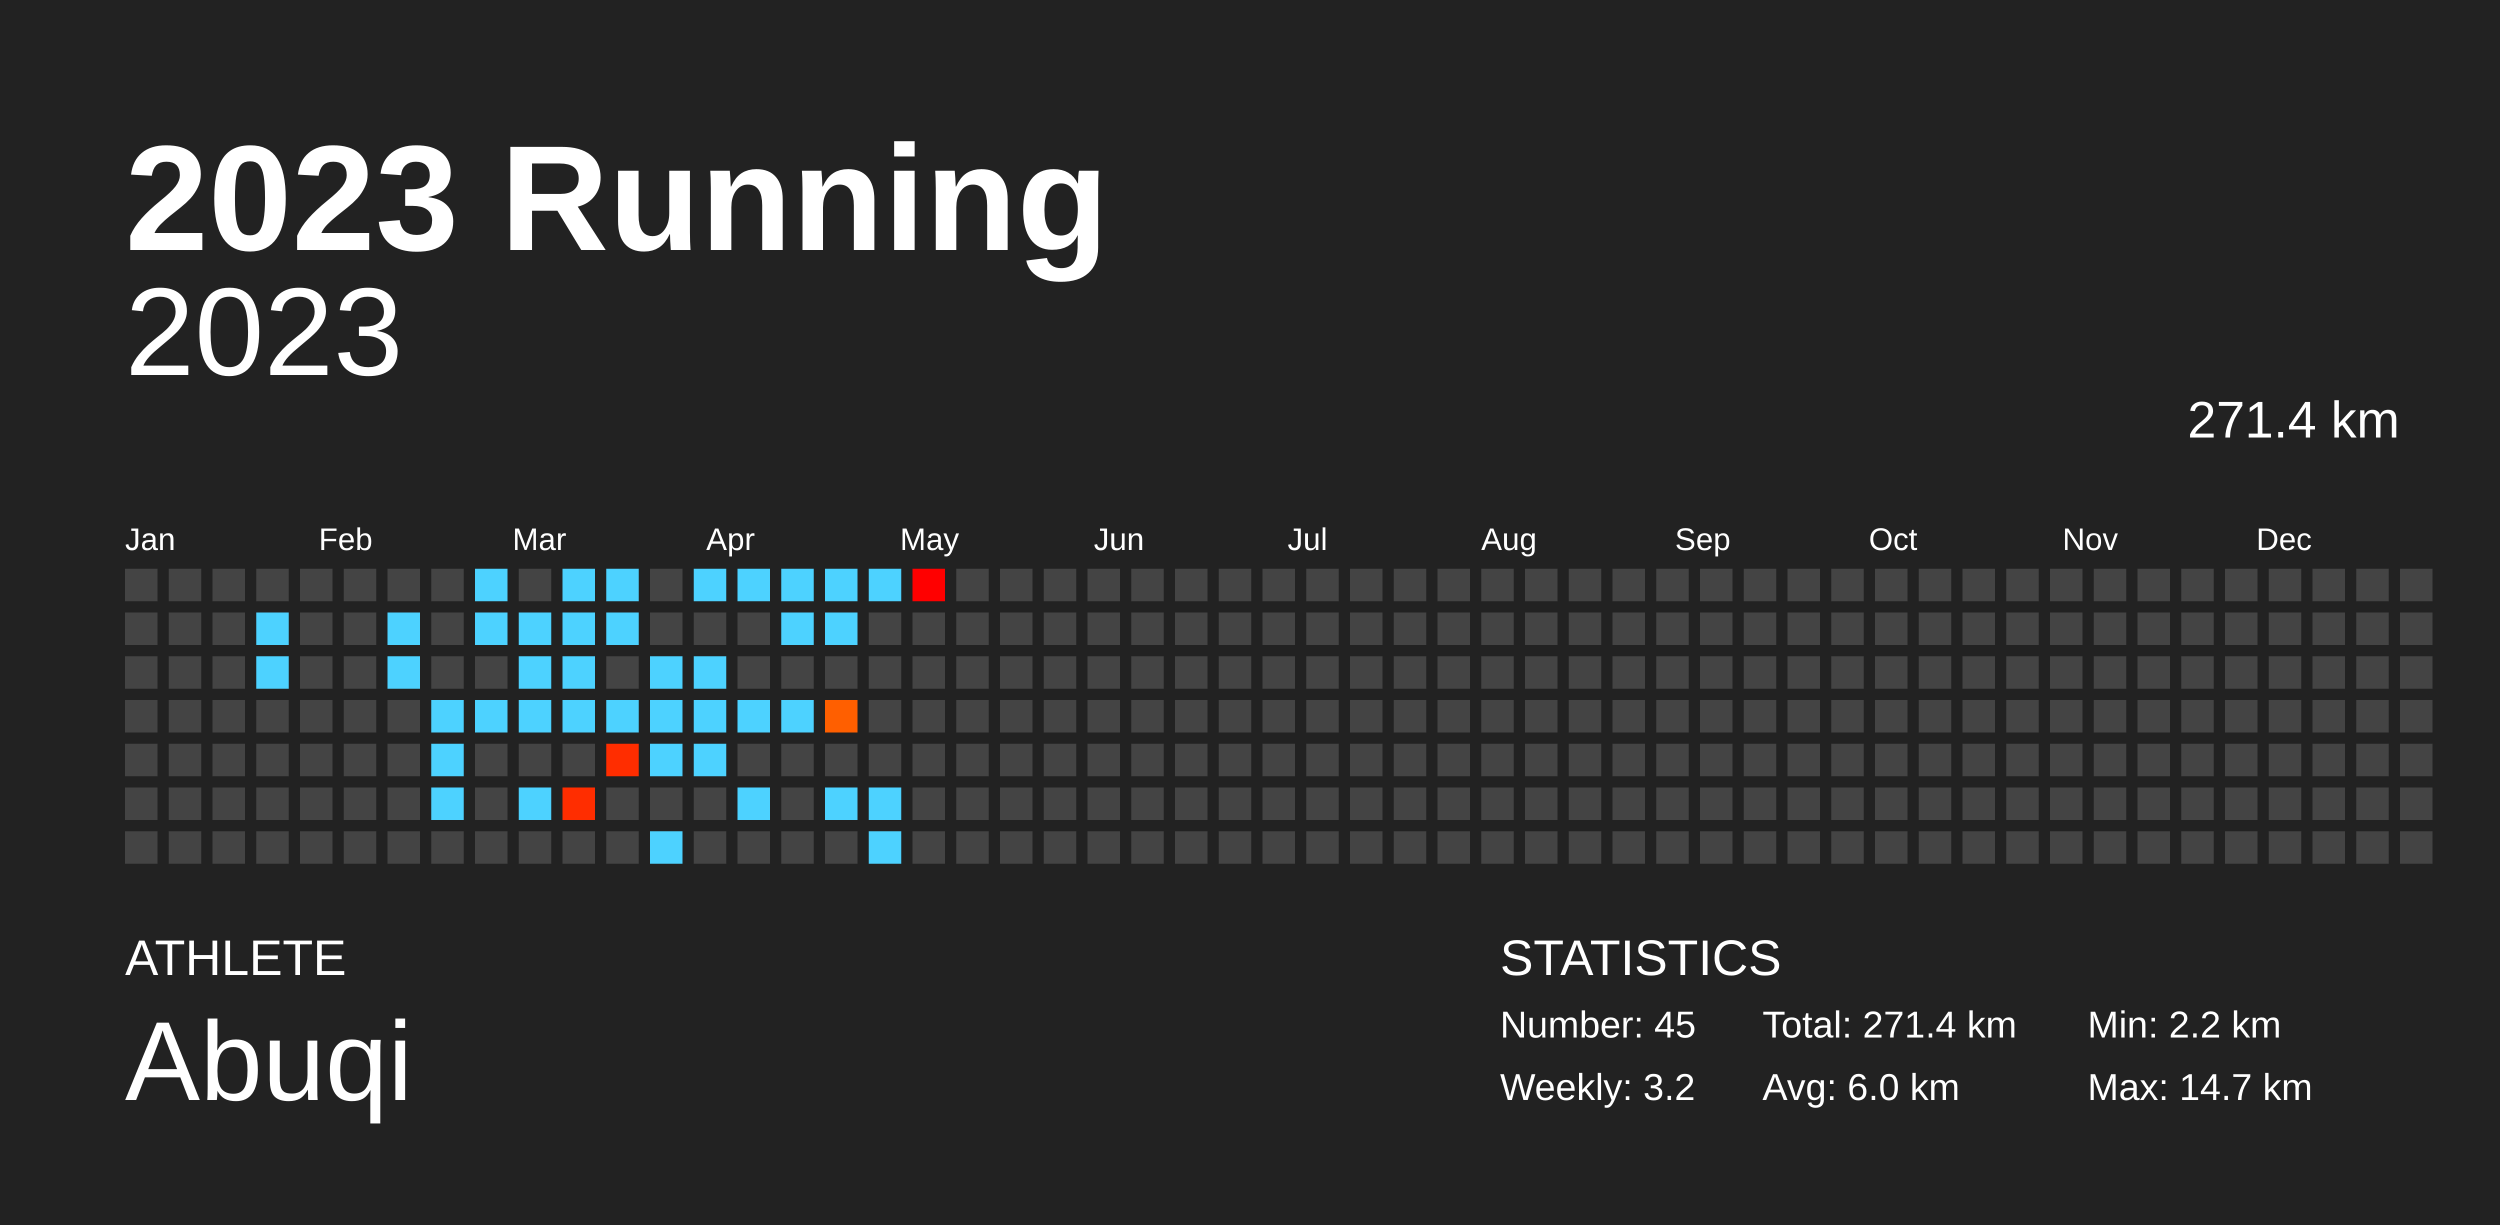
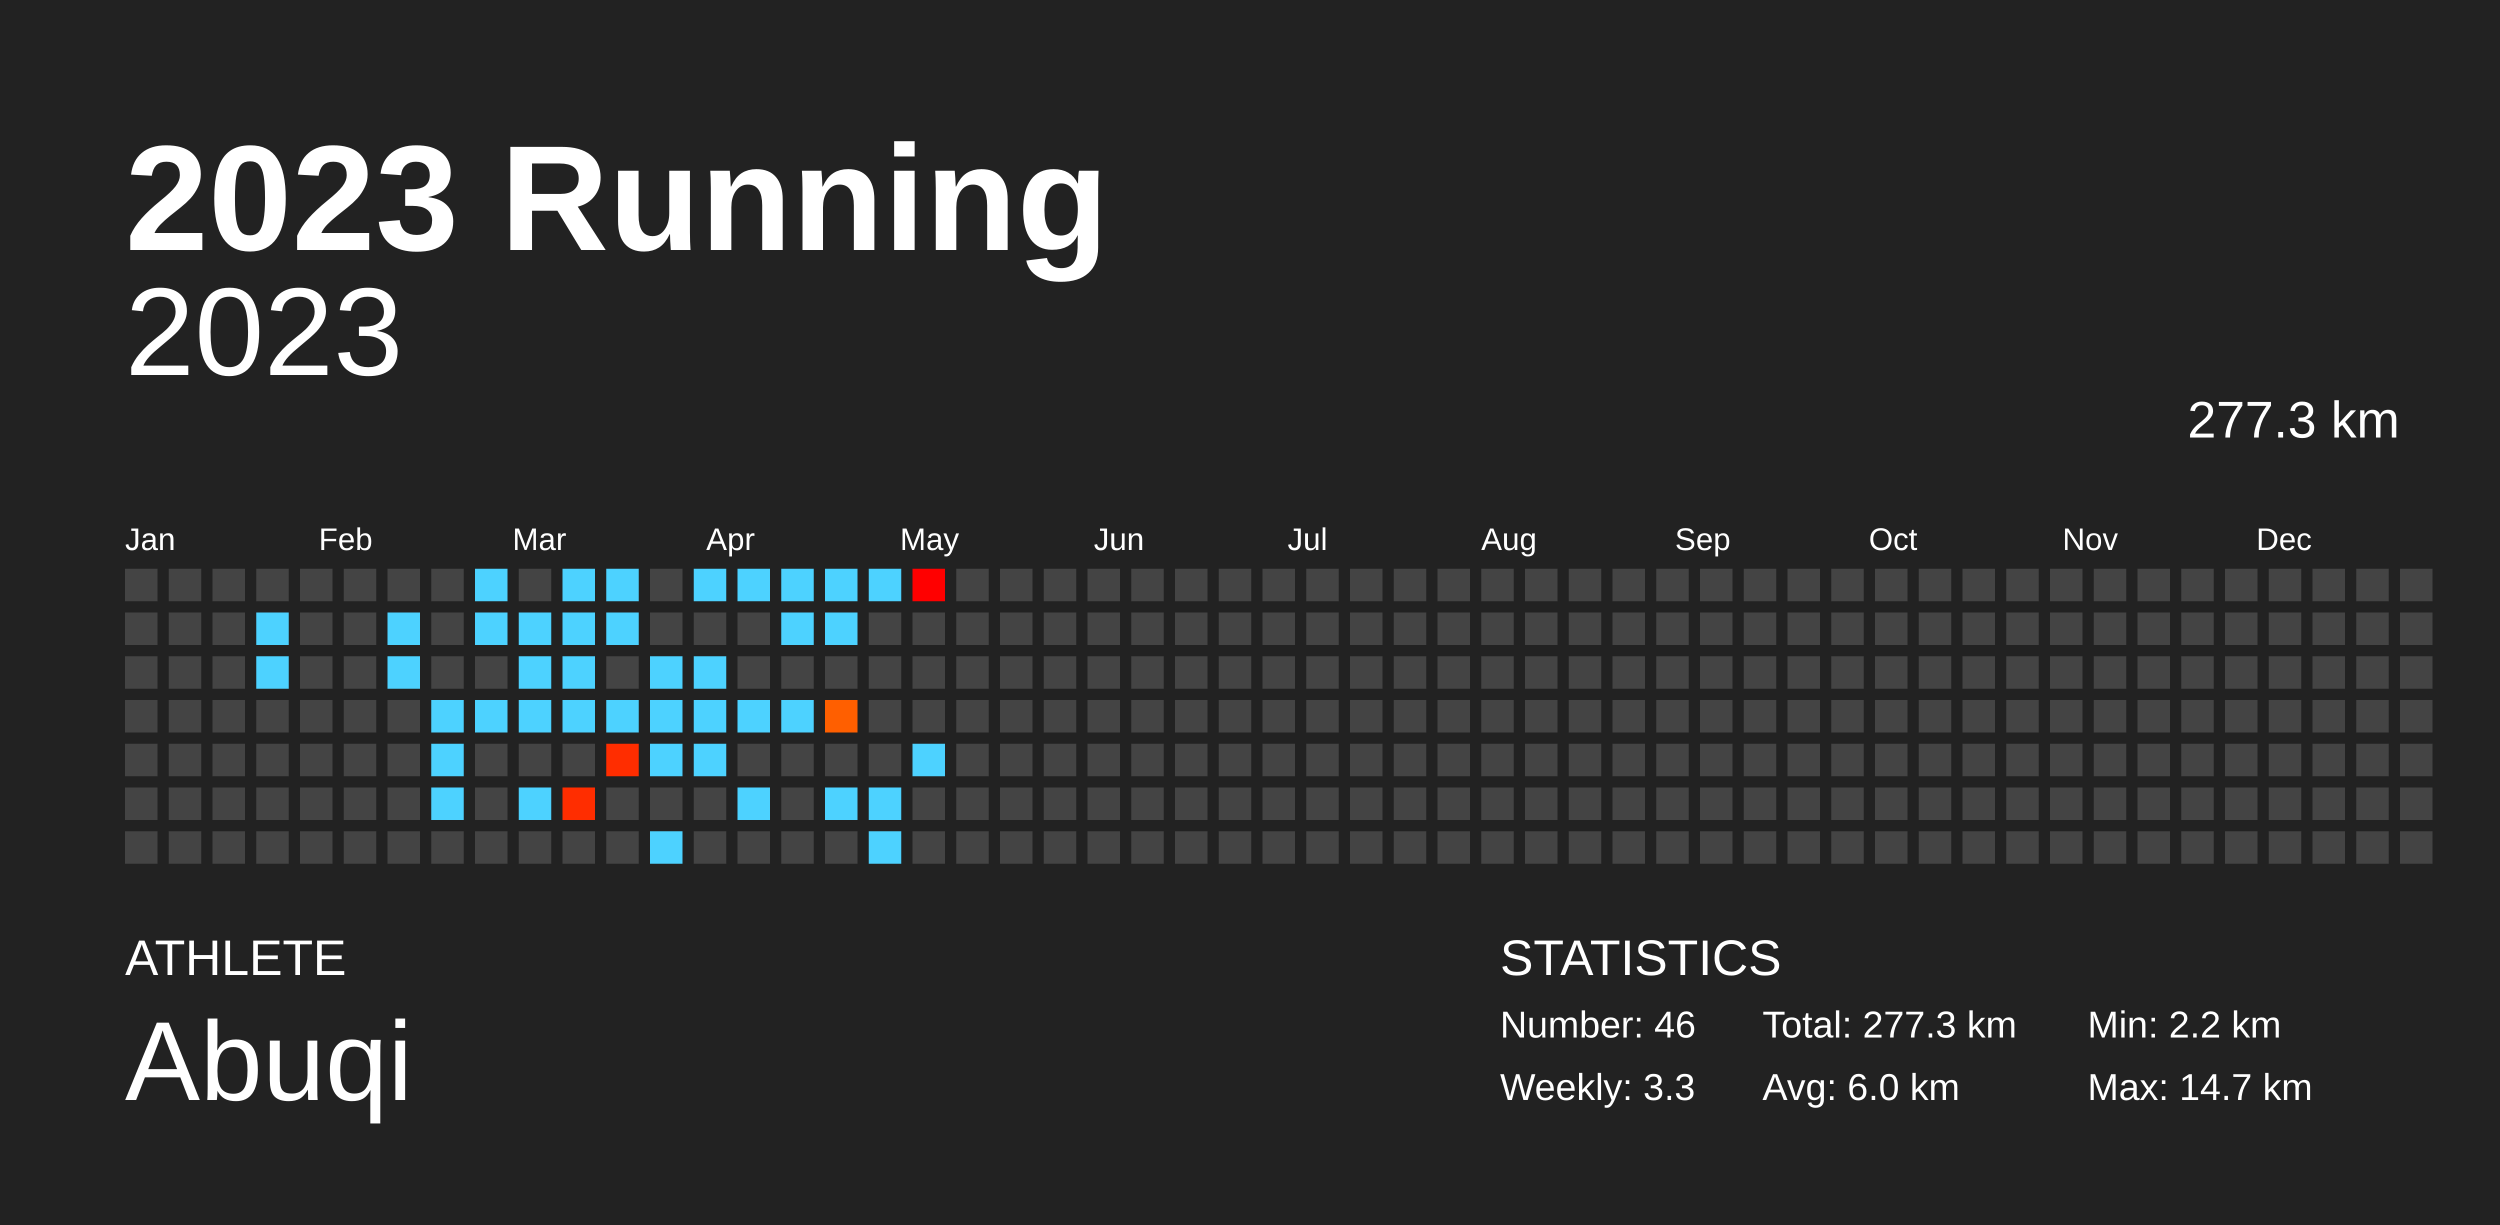
<svg xmlns="http://www.w3.org/2000/svg" baseProfile="full" height="98mm" version="1.1" viewBox="0,0,200,98" width="200mm">
  <defs />
  <rect fill="#222222" height="98" width="200" x="0" y="0" />
  <text fill="#FFFFFF" style="font-size:12px; font-family:Arial; font-weight:bold;" x="10" y="20">2023 Running</text>
  <text fill="#FFFFFF" style="font-size:4px; font-family:Arial" x="10" y="78">ATHLETE</text>
  <text fill="#FFFFFF" style="font-size:9px; font-family:Arial" x="10" y="88">Abuqi</text>
  <text fill="#FFFFFF" style="font-size:4px; font-family:Arial" x="120" y="78">STATISTICS</text>
-   <text fill="#FFFFFF" style="font-size:3px; font-family:Arial" x="120" y="83">Number: 45</text>
-   <text fill="#FFFFFF" style="font-size:3px; font-family:Arial" x="120" y="88">Weekly: 3.2</text>
-   <text fill="#FFFFFF" style="font-size:3px; font-family:Arial" x="141" y="83">Total: 271.4 km</text>
+   <text fill="#FFFFFF" style="font-size:3px; font-family:Arial" x="120" y="83">Number: 46</text>
+   <text fill="#FFFFFF" style="font-size:3px; font-family:Arial" x="120" y="88">Weekly: 3.3</text>
+   <text fill="#FFFFFF" style="font-size:3px; font-family:Arial" x="141" y="83">Total: 277.3 km</text>
  <text fill="#FFFFFF" style="font-size:3px; font-family:Arial" x="141" y="88">Avg: 6.0 km</text>
  <text fill="#FFFFFF" style="font-size:3px; font-family:Arial" x="167" y="83">Min: 2.2 km</text>
  <text fill="#FFFFFF" style="font-size:3px; font-family:Arial" x="167" y="88">Max: 14.7 km</text>
  <text alignment-baseline="hanging" fill="#FFFFFF" style="font-size:10.0px; font-family:Arial;" x="10" y="30">2023</text>
-   <text alignment-baseline="hanging" fill="#FFFFFF" style="font-size:4.125px; font-family:Arial;" x="175" y="35">271.4 km</text>
+   <text alignment-baseline="hanging" fill="#FFFFFF" style="font-size:4.125px; font-family:Arial;" x="175" y="35">277.3 km</text>
  <text fill="#FFFFFF" style="font-size:2.5px; font-family:Arial" x="10.0" y="44">Jan</text>
  <text fill="#FFFFFF" style="font-size:2.5px; font-family:Arial" x="25.5" y="44">Feb</text>
  <text fill="#FFFFFF" style="font-size:2.5px; font-family:Arial" x="41.0" y="44">Mar</text>
  <text fill="#FFFFFF" style="font-size:2.5px; font-family:Arial" x="56.5" y="44">Apr</text>
  <text fill="#FFFFFF" style="font-size:2.5px; font-family:Arial" x="72.0" y="44">May</text>
  <text fill="#FFFFFF" style="font-size:2.5px; font-family:Arial" x="87.5" y="44">Jun</text>
  <text fill="#FFFFFF" style="font-size:2.5px; font-family:Arial" x="103.0" y="44">Jul</text>
  <text fill="#FFFFFF" style="font-size:2.5px; font-family:Arial" x="118.5" y="44">Aug</text>
  <text fill="#FFFFFF" style="font-size:2.5px; font-family:Arial" x="134.0" y="44">Sep</text>
  <text fill="#FFFFFF" style="font-size:2.5px; font-family:Arial" x="149.5" y="44">Oct</text>
  <text fill="#FFFFFF" style="font-size:2.5px; font-family:Arial" x="165.0" y="44">Nov</text>
  <text fill="#FFFFFF" style="font-size:2.5px; font-family:Arial" x="180.5" y="44">Dec</text>
  <rect fill="#444444" height="2.6" width="2.6" x="10.0" y="45.5" />
  <rect fill="#444444" height="2.6" width="2.6" x="10.0" y="49.0" />
  <rect fill="#444444" height="2.6" width="2.6" x="10.0" y="52.5" />
  <rect fill="#444444" height="2.6" width="2.6" x="10.0" y="56.0" />
  <rect fill="#444444" height="2.6" width="2.6" x="10.0" y="59.5" />
  <rect fill="#444444" height="2.6" width="2.6" x="10.0" y="63.0" />
  <rect fill="#444444" height="2.6" width="2.6" x="10.0" y="66.5" />
  <rect fill="#444444" height="2.6" width="2.6" x="13.5" y="45.5" />
  <rect fill="#444444" height="2.6" width="2.6" x="13.5" y="49.0" />
  <rect fill="#444444" height="2.6" width="2.6" x="13.5" y="52.5" />
  <rect fill="#444444" height="2.6" width="2.6" x="13.5" y="56.0" />
  <rect fill="#444444" height="2.6" width="2.6" x="13.5" y="59.5" />
  <rect fill="#444444" height="2.6" width="2.6" x="13.5" y="63.0" />
  <rect fill="#444444" height="2.6" width="2.6" x="13.5" y="66.5" />
  <rect fill="#444444" height="2.6" width="2.6" x="17.0" y="45.5" />
  <rect fill="#444444" height="2.6" width="2.6" x="17.0" y="49.0" />
  <rect fill="#444444" height="2.6" width="2.6" x="17.0" y="52.5" />
  <rect fill="#444444" height="2.6" width="2.6" x="17.0" y="56.0" />
  <rect fill="#444444" height="2.6" width="2.6" x="17.0" y="59.5" />
  <rect fill="#444444" height="2.6" width="2.6" x="17.0" y="63.0" />
  <rect fill="#444444" height="2.6" width="2.6" x="17.0" y="66.5" />
  <rect fill="#444444" height="2.6" width="2.6" x="20.5" y="45.5" />
  <rect fill="#4dd2ff" height="2.6" width="2.6" x="20.5" y="49.0" />
  <rect fill="#4dd2ff" height="2.6" width="2.6" x="20.5" y="52.5" />
  <rect fill="#444444" height="2.6" width="2.6" x="20.5" y="56.0" />
  <rect fill="#444444" height="2.6" width="2.6" x="20.5" y="59.5" />
  <rect fill="#444444" height="2.6" width="2.6" x="20.5" y="63.0" />
  <rect fill="#444444" height="2.6" width="2.6" x="20.5" y="66.5" />
  <rect fill="#444444" height="2.6" width="2.6" x="24.0" y="45.5" />
  <rect fill="#444444" height="2.6" width="2.6" x="24.0" y="49.0" />
  <rect fill="#444444" height="2.6" width="2.6" x="24.0" y="52.5" />
  <rect fill="#444444" height="2.6" width="2.6" x="24.0" y="56.0" />
  <rect fill="#444444" height="2.6" width="2.6" x="24.0" y="59.5" />
  <rect fill="#444444" height="2.6" width="2.6" x="24.0" y="63.0" />
  <rect fill="#444444" height="2.6" width="2.6" x="24.0" y="66.5" />
  <rect fill="#444444" height="2.6" width="2.6" x="27.5" y="45.5" />
  <rect fill="#444444" height="2.6" width="2.6" x="27.5" y="49.0" />
  <rect fill="#444444" height="2.6" width="2.6" x="27.5" y="52.5" />
  <rect fill="#444444" height="2.6" width="2.6" x="27.5" y="56.0" />
  <rect fill="#444444" height="2.6" width="2.6" x="27.5" y="59.5" />
  <rect fill="#444444" height="2.6" width="2.6" x="27.5" y="63.0" />
  <rect fill="#444444" height="2.6" width="2.6" x="27.5" y="66.5" />
  <rect fill="#444444" height="2.6" width="2.6" x="31.0" y="45.5" />
  <rect fill="#4dd2ff" height="2.6" width="2.6" x="31.0" y="49.0" />
  <rect fill="#4dd2ff" height="2.6" width="2.6" x="31.0" y="52.5" />
  <rect fill="#444444" height="2.6" width="2.6" x="31.0" y="56.0" />
  <rect fill="#444444" height="2.6" width="2.6" x="31.0" y="59.5" />
  <rect fill="#444444" height="2.6" width="2.6" x="31.0" y="63.0" />
  <rect fill="#444444" height="2.6" width="2.6" x="31.0" y="66.5" />
  <rect fill="#444444" height="2.6" width="2.6" x="34.5" y="45.5" />
  <rect fill="#444444" height="2.6" width="2.6" x="34.5" y="49.0" />
  <rect fill="#444444" height="2.6" width="2.6" x="34.5" y="52.5" />
  <rect fill="#4dd2ff" height="2.6" width="2.6" x="34.5" y="56.0" />
  <rect fill="#4dd2ff" height="2.6" width="2.6" x="34.5" y="59.5" />
  <rect fill="#4dd2ff" height="2.6" width="2.6" x="34.5" y="63.0" />
  <rect fill="#444444" height="2.6" width="2.6" x="34.5" y="66.5" />
  <rect fill="#4dd2ff" height="2.6" width="2.6" x="38.0" y="45.5" />
  <rect fill="#4dd2ff" height="2.6" width="2.6" x="38.0" y="49.0" />
  <rect fill="#444444" height="2.6" width="2.6" x="38.0" y="52.5" />
  <rect fill="#4dd2ff" height="2.6" width="2.6" x="38.0" y="56.0" />
  <rect fill="#444444" height="2.6" width="2.6" x="38.0" y="59.5" />
  <rect fill="#444444" height="2.6" width="2.6" x="38.0" y="63.0" />
  <rect fill="#444444" height="2.6" width="2.6" x="38.0" y="66.5" />
  <rect fill="#444444" height="2.6" width="2.6" x="41.5" y="45.5" />
  <rect fill="#4dd2ff" height="2.6" width="2.6" x="41.5" y="49.0" />
  <rect fill="#4dd2ff" height="2.6" width="2.6" x="41.5" y="52.5" />
  <rect fill="#4dd2ff" height="2.6" width="2.6" x="41.5" y="56.0" />
  <rect fill="#444444" height="2.6" width="2.6" x="41.5" y="59.5" />
  <rect fill="#4dd2ff" height="2.6" width="2.6" x="41.5" y="63.0" />
  <rect fill="#444444" height="2.6" width="2.6" x="41.5" y="66.5" />
  <rect fill="#4dd2ff" height="2.6" width="2.6" x="45.0" y="45.5" />
  <rect fill="#4dd2ff" height="2.6" width="2.6" x="45.0" y="49.0" />
  <rect fill="#4dd2ff" height="2.6" width="2.6" x="45.0" y="52.5" />
  <rect fill="#4dd2ff" height="2.6" width="2.6" x="45.0" y="56.0" />
  <rect fill="#444444" height="2.6" width="2.6" x="45.0" y="59.5" />
  <rect fill="#ff2d00" height="2.6" width="2.6" x="45.0" y="63.0" />
  <rect fill="#444444" height="2.6" width="2.6" x="45.0" y="66.5" />
  <rect fill="#4dd2ff" height="2.6" width="2.6" x="48.5" y="45.5" />
  <rect fill="#4dd2ff" height="2.6" width="2.6" x="48.5" y="49.0" />
  <rect fill="#444444" height="2.6" width="2.6" x="48.5" y="52.5" />
  <rect fill="#4dd2ff" height="2.6" width="2.6" x="48.5" y="56.0" />
  <rect fill="#ff2d00" height="2.6" width="2.6" x="48.5" y="59.5" />
  <rect fill="#444444" height="2.6" width="2.6" x="48.5" y="63.0" />
  <rect fill="#444444" height="2.6" width="2.6" x="48.5" y="66.5" />
  <rect fill="#444444" height="2.6" width="2.6" x="52.0" y="45.5" />
  <rect fill="#444444" height="2.6" width="2.6" x="52.0" y="49.0" />
  <rect fill="#4dd2ff" height="2.6" width="2.6" x="52.0" y="52.5" />
  <rect fill="#4dd2ff" height="2.6" width="2.6" x="52.0" y="56.0" />
  <rect fill="#4dd2ff" height="2.6" width="2.6" x="52.0" y="59.5" />
  <rect fill="#444444" height="2.6" width="2.6" x="52.0" y="63.0" />
  <rect fill="#4dd2ff" height="2.6" width="2.6" x="52.0" y="66.5" />
  <rect fill="#4dd2ff" height="2.6" width="2.6" x="55.5" y="45.5" />
  <rect fill="#444444" height="2.6" width="2.6" x="55.5" y="49.0" />
  <rect fill="#4dd2ff" height="2.6" width="2.6" x="55.5" y="52.5" />
  <rect fill="#4dd2ff" height="2.6" width="2.6" x="55.5" y="56.0" />
  <rect fill="#4dd2ff" height="2.6" width="2.6" x="55.5" y="59.5" />
  <rect fill="#444444" height="2.6" width="2.6" x="55.5" y="63.0" />
  <rect fill="#444444" height="2.6" width="2.6" x="55.5" y="66.5" />
  <rect fill="#4dd2ff" height="2.6" width="2.6" x="59.0" y="45.5" />
  <rect fill="#444444" height="2.6" width="2.6" x="59.0" y="49.0" />
  <rect fill="#444444" height="2.6" width="2.6" x="59.0" y="52.5" />
  <rect fill="#4dd2ff" height="2.6" width="2.6" x="59.0" y="56.0" />
  <rect fill="#444444" height="2.6" width="2.6" x="59.0" y="59.5" />
  <rect fill="#4dd2ff" height="2.6" width="2.6" x="59.0" y="63.0" />
  <rect fill="#444444" height="2.6" width="2.6" x="59.0" y="66.5" />
  <rect fill="#4dd2ff" height="2.6" width="2.6" x="62.5" y="45.5" />
  <rect fill="#4dd2ff" height="2.6" width="2.6" x="62.5" y="49.0" />
  <rect fill="#444444" height="2.6" width="2.6" x="62.5" y="52.5" />
  <rect fill="#4dd2ff" height="2.6" width="2.6" x="62.5" y="56.0" />
  <rect fill="#444444" height="2.6" width="2.6" x="62.5" y="59.5" />
  <rect fill="#444444" height="2.6" width="2.6" x="62.5" y="63.0" />
  <rect fill="#444444" height="2.6" width="2.6" x="62.5" y="66.5" />
  <rect fill="#4dd2ff" height="2.6" width="2.6" x="66.0" y="45.5" />
  <rect fill="#4dd2ff" height="2.6" width="2.6" x="66.0" y="49.0" />
  <rect fill="#444444" height="2.6" width="2.6" x="66.0" y="52.5" />
  <rect fill="#ff5f00" height="2.6" width="2.6" x="66.0" y="56.0" />
  <rect fill="#444444" height="2.6" width="2.6" x="66.0" y="59.5" />
  <rect fill="#4dd2ff" height="2.6" width="2.6" x="66.0" y="63.0" />
  <rect fill="#444444" height="2.6" width="2.6" x="66.0" y="66.5" />
  <rect fill="#4dd2ff" height="2.6" width="2.6" x="69.5" y="45.5" />
  <rect fill="#444444" height="2.6" width="2.6" x="69.5" y="49.0" />
  <rect fill="#444444" height="2.6" width="2.6" x="69.5" y="52.5" />
  <rect fill="#444444" height="2.6" width="2.6" x="69.5" y="56.0" />
  <rect fill="#444444" height="2.6" width="2.6" x="69.5" y="59.5" />
  <rect fill="#4dd2ff" height="2.6" width="2.6" x="69.5" y="63.0" />
  <rect fill="#4dd2ff" height="2.6" width="2.6" x="69.5" y="66.5" />
  <rect fill="#ff0000" height="2.6" width="2.6" x="73.0" y="45.5" />
  <rect fill="#444444" height="2.6" width="2.6" x="73.0" y="49.0" />
  <rect fill="#444444" height="2.6" width="2.6" x="73.0" y="52.5" />
  <rect fill="#444444" height="2.6" width="2.6" x="73.0" y="56.0" />
-   <rect fill="#444444" height="2.6" width="2.6" x="73.0" y="59.5" />
+   <rect fill="#4dd2ff" height="2.6" width="2.6" x="73.0" y="59.5" />
  <rect fill="#444444" height="2.6" width="2.6" x="73.0" y="63.0" />
  <rect fill="#444444" height="2.6" width="2.6" x="73.0" y="66.5" />
  <rect fill="#444444" height="2.6" width="2.6" x="76.5" y="45.5" />
  <rect fill="#444444" height="2.6" width="2.6" x="76.5" y="49.0" />
  <rect fill="#444444" height="2.6" width="2.6" x="76.5" y="52.5" />
  <rect fill="#444444" height="2.6" width="2.6" x="76.5" y="56.0" />
  <rect fill="#444444" height="2.6" width="2.6" x="76.5" y="59.5" />
  <rect fill="#444444" height="2.6" width="2.6" x="76.5" y="63.0" />
  <rect fill="#444444" height="2.6" width="2.6" x="76.5" y="66.5" />
  <rect fill="#444444" height="2.6" width="2.6" x="80.0" y="45.5" />
  <rect fill="#444444" height="2.6" width="2.6" x="80.0" y="49.0" />
  <rect fill="#444444" height="2.6" width="2.6" x="80.0" y="52.5" />
  <rect fill="#444444" height="2.6" width="2.6" x="80.0" y="56.0" />
  <rect fill="#444444" height="2.6" width="2.6" x="80.0" y="59.5" />
  <rect fill="#444444" height="2.6" width="2.6" x="80.0" y="63.0" />
  <rect fill="#444444" height="2.6" width="2.6" x="80.0" y="66.5" />
  <rect fill="#444444" height="2.6" width="2.6" x="83.5" y="45.5" />
  <rect fill="#444444" height="2.6" width="2.6" x="83.5" y="49.0" />
  <rect fill="#444444" height="2.6" width="2.6" x="83.5" y="52.5" />
  <rect fill="#444444" height="2.6" width="2.6" x="83.5" y="56.0" />
  <rect fill="#444444" height="2.6" width="2.6" x="83.5" y="59.5" />
  <rect fill="#444444" height="2.6" width="2.6" x="83.5" y="63.0" />
  <rect fill="#444444" height="2.6" width="2.6" x="83.5" y="66.5" />
  <rect fill="#444444" height="2.6" width="2.6" x="87.0" y="45.5" />
  <rect fill="#444444" height="2.6" width="2.6" x="87.0" y="49.0" />
  <rect fill="#444444" height="2.6" width="2.6" x="87.0" y="52.5" />
  <rect fill="#444444" height="2.6" width="2.6" x="87.0" y="56.0" />
  <rect fill="#444444" height="2.6" width="2.6" x="87.0" y="59.5" />
  <rect fill="#444444" height="2.6" width="2.6" x="87.0" y="63.0" />
  <rect fill="#444444" height="2.6" width="2.6" x="87.0" y="66.5" />
  <rect fill="#444444" height="2.6" width="2.6" x="90.5" y="45.5" />
  <rect fill="#444444" height="2.6" width="2.6" x="90.5" y="49.0" />
  <rect fill="#444444" height="2.6" width="2.6" x="90.5" y="52.5" />
  <rect fill="#444444" height="2.6" width="2.6" x="90.5" y="56.0" />
  <rect fill="#444444" height="2.6" width="2.6" x="90.5" y="59.5" />
  <rect fill="#444444" height="2.6" width="2.6" x="90.5" y="63.0" />
  <rect fill="#444444" height="2.6" width="2.6" x="90.5" y="66.5" />
  <rect fill="#444444" height="2.6" width="2.6" x="94.0" y="45.5" />
  <rect fill="#444444" height="2.6" width="2.6" x="94.0" y="49.0" />
  <rect fill="#444444" height="2.6" width="2.6" x="94.0" y="52.5" />
  <rect fill="#444444" height="2.6" width="2.6" x="94.0" y="56.0" />
  <rect fill="#444444" height="2.6" width="2.6" x="94.0" y="59.5" />
  <rect fill="#444444" height="2.6" width="2.6" x="94.0" y="63.0" />
  <rect fill="#444444" height="2.6" width="2.6" x="94.0" y="66.5" />
  <rect fill="#444444" height="2.6" width="2.6" x="97.5" y="45.5" />
  <rect fill="#444444" height="2.6" width="2.6" x="97.5" y="49.0" />
  <rect fill="#444444" height="2.6" width="2.6" x="97.5" y="52.5" />
  <rect fill="#444444" height="2.6" width="2.6" x="97.5" y="56.0" />
  <rect fill="#444444" height="2.6" width="2.6" x="97.5" y="59.5" />
  <rect fill="#444444" height="2.6" width="2.6" x="97.5" y="63.0" />
  <rect fill="#444444" height="2.6" width="2.6" x="97.5" y="66.5" />
  <rect fill="#444444" height="2.6" width="2.6" x="101.0" y="45.5" />
  <rect fill="#444444" height="2.6" width="2.6" x="101.0" y="49.0" />
  <rect fill="#444444" height="2.6" width="2.6" x="101.0" y="52.5" />
  <rect fill="#444444" height="2.6" width="2.6" x="101.0" y="56.0" />
  <rect fill="#444444" height="2.6" width="2.6" x="101.0" y="59.5" />
  <rect fill="#444444" height="2.6" width="2.6" x="101.0" y="63.0" />
  <rect fill="#444444" height="2.6" width="2.6" x="101.0" y="66.5" />
  <rect fill="#444444" height="2.6" width="2.6" x="104.5" y="45.5" />
  <rect fill="#444444" height="2.6" width="2.6" x="104.5" y="49.0" />
  <rect fill="#444444" height="2.6" width="2.6" x="104.5" y="52.5" />
  <rect fill="#444444" height="2.6" width="2.6" x="104.5" y="56.0" />
  <rect fill="#444444" height="2.6" width="2.6" x="104.5" y="59.5" />
  <rect fill="#444444" height="2.6" width="2.6" x="104.5" y="63.0" />
  <rect fill="#444444" height="2.6" width="2.6" x="104.5" y="66.5" />
  <rect fill="#444444" height="2.6" width="2.6" x="108.0" y="45.5" />
  <rect fill="#444444" height="2.6" width="2.6" x="108.0" y="49.0" />
  <rect fill="#444444" height="2.6" width="2.6" x="108.0" y="52.5" />
  <rect fill="#444444" height="2.6" width="2.6" x="108.0" y="56.0" />
  <rect fill="#444444" height="2.6" width="2.6" x="108.0" y="59.5" />
  <rect fill="#444444" height="2.6" width="2.6" x="108.0" y="63.0" />
  <rect fill="#444444" height="2.6" width="2.6" x="108.0" y="66.5" />
  <rect fill="#444444" height="2.6" width="2.6" x="111.5" y="45.5" />
  <rect fill="#444444" height="2.6" width="2.6" x="111.5" y="49.0" />
  <rect fill="#444444" height="2.6" width="2.6" x="111.5" y="52.5" />
  <rect fill="#444444" height="2.6" width="2.6" x="111.5" y="56.0" />
  <rect fill="#444444" height="2.6" width="2.6" x="111.5" y="59.5" />
  <rect fill="#444444" height="2.6" width="2.6" x="111.5" y="63.0" />
  <rect fill="#444444" height="2.6" width="2.6" x="111.5" y="66.5" />
  <rect fill="#444444" height="2.6" width="2.6" x="115.0" y="45.5" />
  <rect fill="#444444" height="2.6" width="2.6" x="115.0" y="49.0" />
  <rect fill="#444444" height="2.6" width="2.6" x="115.0" y="52.5" />
  <rect fill="#444444" height="2.6" width="2.6" x="115.0" y="56.0" />
  <rect fill="#444444" height="2.6" width="2.6" x="115.0" y="59.5" />
  <rect fill="#444444" height="2.6" width="2.6" x="115.0" y="63.0" />
  <rect fill="#444444" height="2.6" width="2.6" x="115.0" y="66.5" />
  <rect fill="#444444" height="2.6" width="2.6" x="118.5" y="45.5" />
  <rect fill="#444444" height="2.6" width="2.6" x="118.5" y="49.0" />
  <rect fill="#444444" height="2.6" width="2.6" x="118.5" y="52.5" />
  <rect fill="#444444" height="2.6" width="2.6" x="118.5" y="56.0" />
  <rect fill="#444444" height="2.6" width="2.6" x="118.5" y="59.5" />
  <rect fill="#444444" height="2.6" width="2.6" x="118.5" y="63.0" />
  <rect fill="#444444" height="2.6" width="2.6" x="118.5" y="66.5" />
  <rect fill="#444444" height="2.6" width="2.6" x="122.0" y="45.5" />
  <rect fill="#444444" height="2.6" width="2.6" x="122.0" y="49.0" />
  <rect fill="#444444" height="2.6" width="2.6" x="122.0" y="52.5" />
  <rect fill="#444444" height="2.6" width="2.6" x="122.0" y="56.0" />
  <rect fill="#444444" height="2.6" width="2.6" x="122.0" y="59.5" />
  <rect fill="#444444" height="2.6" width="2.6" x="122.0" y="63.0" />
  <rect fill="#444444" height="2.6" width="2.6" x="122.0" y="66.5" />
  <rect fill="#444444" height="2.6" width="2.6" x="125.5" y="45.5" />
  <rect fill="#444444" height="2.6" width="2.6" x="125.5" y="49.0" />
  <rect fill="#444444" height="2.6" width="2.6" x="125.5" y="52.5" />
  <rect fill="#444444" height="2.6" width="2.6" x="125.5" y="56.0" />
  <rect fill="#444444" height="2.6" width="2.6" x="125.5" y="59.5" />
  <rect fill="#444444" height="2.6" width="2.6" x="125.5" y="63.0" />
  <rect fill="#444444" height="2.6" width="2.6" x="125.5" y="66.5" />
  <rect fill="#444444" height="2.6" width="2.6" x="129.0" y="45.5" />
  <rect fill="#444444" height="2.6" width="2.6" x="129.0" y="49.0" />
  <rect fill="#444444" height="2.6" width="2.6" x="129.0" y="52.5" />
  <rect fill="#444444" height="2.6" width="2.6" x="129.0" y="56.0" />
  <rect fill="#444444" height="2.6" width="2.6" x="129.0" y="59.5" />
  <rect fill="#444444" height="2.6" width="2.6" x="129.0" y="63.0" />
  <rect fill="#444444" height="2.6" width="2.6" x="129.0" y="66.5" />
  <rect fill="#444444" height="2.6" width="2.6" x="132.5" y="45.5" />
  <rect fill="#444444" height="2.6" width="2.6" x="132.5" y="49.0" />
  <rect fill="#444444" height="2.6" width="2.6" x="132.5" y="52.5" />
  <rect fill="#444444" height="2.6" width="2.6" x="132.5" y="56.0" />
  <rect fill="#444444" height="2.6" width="2.6" x="132.5" y="59.5" />
  <rect fill="#444444" height="2.6" width="2.6" x="132.5" y="63.0" />
  <rect fill="#444444" height="2.6" width="2.6" x="132.5" y="66.5" />
  <rect fill="#444444" height="2.6" width="2.6" x="136.0" y="45.5" />
  <rect fill="#444444" height="2.6" width="2.6" x="136.0" y="49.0" />
  <rect fill="#444444" height="2.6" width="2.6" x="136.0" y="52.5" />
  <rect fill="#444444" height="2.6" width="2.6" x="136.0" y="56.0" />
  <rect fill="#444444" height="2.6" width="2.6" x="136.0" y="59.5" />
  <rect fill="#444444" height="2.6" width="2.6" x="136.0" y="63.0" />
  <rect fill="#444444" height="2.6" width="2.6" x="136.0" y="66.5" />
  <rect fill="#444444" height="2.6" width="2.6" x="139.5" y="45.5" />
  <rect fill="#444444" height="2.6" width="2.6" x="139.5" y="49.0" />
  <rect fill="#444444" height="2.6" width="2.6" x="139.5" y="52.5" />
  <rect fill="#444444" height="2.6" width="2.6" x="139.5" y="56.0" />
  <rect fill="#444444" height="2.6" width="2.6" x="139.5" y="59.5" />
  <rect fill="#444444" height="2.6" width="2.6" x="139.5" y="63.0" />
  <rect fill="#444444" height="2.6" width="2.6" x="139.5" y="66.5" />
  <rect fill="#444444" height="2.6" width="2.6" x="143.0" y="45.5" />
  <rect fill="#444444" height="2.6" width="2.6" x="143.0" y="49.0" />
  <rect fill="#444444" height="2.6" width="2.6" x="143.0" y="52.5" />
  <rect fill="#444444" height="2.6" width="2.6" x="143.0" y="56.0" />
  <rect fill="#444444" height="2.6" width="2.6" x="143.0" y="59.5" />
  <rect fill="#444444" height="2.6" width="2.6" x="143.0" y="63.0" />
  <rect fill="#444444" height="2.6" width="2.6" x="143.0" y="66.5" />
  <rect fill="#444444" height="2.6" width="2.6" x="146.5" y="45.5" />
  <rect fill="#444444" height="2.6" width="2.6" x="146.5" y="49.0" />
  <rect fill="#444444" height="2.6" width="2.6" x="146.5" y="52.5" />
  <rect fill="#444444" height="2.6" width="2.6" x="146.5" y="56.0" />
  <rect fill="#444444" height="2.6" width="2.6" x="146.5" y="59.5" />
  <rect fill="#444444" height="2.6" width="2.6" x="146.5" y="63.0" />
  <rect fill="#444444" height="2.6" width="2.6" x="146.5" y="66.5" />
  <rect fill="#444444" height="2.6" width="2.6" x="150.0" y="45.5" />
  <rect fill="#444444" height="2.6" width="2.6" x="150.0" y="49.0" />
  <rect fill="#444444" height="2.6" width="2.6" x="150.0" y="52.5" />
  <rect fill="#444444" height="2.6" width="2.6" x="150.0" y="56.0" />
  <rect fill="#444444" height="2.6" width="2.6" x="150.0" y="59.5" />
  <rect fill="#444444" height="2.6" width="2.6" x="150.0" y="63.0" />
  <rect fill="#444444" height="2.6" width="2.6" x="150.0" y="66.5" />
  <rect fill="#444444" height="2.6" width="2.6" x="153.5" y="45.5" />
  <rect fill="#444444" height="2.6" width="2.6" x="153.5" y="49.0" />
  <rect fill="#444444" height="2.6" width="2.6" x="153.5" y="52.5" />
  <rect fill="#444444" height="2.6" width="2.6" x="153.5" y="56.0" />
  <rect fill="#444444" height="2.6" width="2.6" x="153.5" y="59.5" />
  <rect fill="#444444" height="2.6" width="2.6" x="153.5" y="63.0" />
  <rect fill="#444444" height="2.6" width="2.6" x="153.5" y="66.5" />
  <rect fill="#444444" height="2.6" width="2.6" x="157.0" y="45.5" />
  <rect fill="#444444" height="2.6" width="2.6" x="157.0" y="49.0" />
  <rect fill="#444444" height="2.6" width="2.6" x="157.0" y="52.5" />
  <rect fill="#444444" height="2.6" width="2.6" x="157.0" y="56.0" />
  <rect fill="#444444" height="2.6" width="2.6" x="157.0" y="59.5" />
  <rect fill="#444444" height="2.6" width="2.6" x="157.0" y="63.0" />
  <rect fill="#444444" height="2.6" width="2.6" x="157.0" y="66.5" />
  <rect fill="#444444" height="2.6" width="2.6" x="160.5" y="45.5" />
  <rect fill="#444444" height="2.6" width="2.6" x="160.5" y="49.0" />
  <rect fill="#444444" height="2.6" width="2.6" x="160.5" y="52.5" />
  <rect fill="#444444" height="2.6" width="2.6" x="160.5" y="56.0" />
  <rect fill="#444444" height="2.6" width="2.6" x="160.5" y="59.5" />
  <rect fill="#444444" height="2.6" width="2.6" x="160.5" y="63.0" />
  <rect fill="#444444" height="2.6" width="2.6" x="160.5" y="66.5" />
  <rect fill="#444444" height="2.6" width="2.6" x="164.0" y="45.5" />
  <rect fill="#444444" height="2.6" width="2.6" x="164.0" y="49.0" />
  <rect fill="#444444" height="2.6" width="2.6" x="164.0" y="52.5" />
  <rect fill="#444444" height="2.6" width="2.6" x="164.0" y="56.0" />
  <rect fill="#444444" height="2.6" width="2.6" x="164.0" y="59.5" />
  <rect fill="#444444" height="2.6" width="2.6" x="164.0" y="63.0" />
  <rect fill="#444444" height="2.6" width="2.6" x="164.0" y="66.5" />
  <rect fill="#444444" height="2.6" width="2.6" x="167.5" y="45.5" />
  <rect fill="#444444" height="2.6" width="2.6" x="167.5" y="49.0" />
  <rect fill="#444444" height="2.6" width="2.6" x="167.5" y="52.5" />
  <rect fill="#444444" height="2.6" width="2.6" x="167.5" y="56.0" />
  <rect fill="#444444" height="2.6" width="2.6" x="167.5" y="59.5" />
  <rect fill="#444444" height="2.6" width="2.6" x="167.5" y="63.0" />
  <rect fill="#444444" height="2.6" width="2.6" x="167.5" y="66.5" />
  <rect fill="#444444" height="2.6" width="2.6" x="171.0" y="45.5" />
  <rect fill="#444444" height="2.6" width="2.6" x="171.0" y="49.0" />
  <rect fill="#444444" height="2.6" width="2.6" x="171.0" y="52.5" />
  <rect fill="#444444" height="2.6" width="2.6" x="171.0" y="56.0" />
  <rect fill="#444444" height="2.6" width="2.6" x="171.0" y="59.5" />
  <rect fill="#444444" height="2.6" width="2.6" x="171.0" y="63.0" />
  <rect fill="#444444" height="2.6" width="2.6" x="171.0" y="66.5" />
  <rect fill="#444444" height="2.6" width="2.6" x="174.5" y="45.5" />
  <rect fill="#444444" height="2.6" width="2.6" x="174.5" y="49.0" />
  <rect fill="#444444" height="2.6" width="2.6" x="174.5" y="52.5" />
  <rect fill="#444444" height="2.6" width="2.6" x="174.5" y="56.0" />
  <rect fill="#444444" height="2.6" width="2.6" x="174.5" y="59.5" />
  <rect fill="#444444" height="2.6" width="2.6" x="174.5" y="63.0" />
  <rect fill="#444444" height="2.6" width="2.6" x="174.5" y="66.5" />
  <rect fill="#444444" height="2.6" width="2.6" x="178.0" y="45.5" />
  <rect fill="#444444" height="2.6" width="2.6" x="178.0" y="49.0" />
  <rect fill="#444444" height="2.6" width="2.6" x="178.0" y="52.5" />
  <rect fill="#444444" height="2.6" width="2.6" x="178.0" y="56.0" />
  <rect fill="#444444" height="2.6" width="2.6" x="178.0" y="59.5" />
  <rect fill="#444444" height="2.6" width="2.6" x="178.0" y="63.0" />
  <rect fill="#444444" height="2.6" width="2.6" x="178.0" y="66.5" />
  <rect fill="#444444" height="2.6" width="2.6" x="181.5" y="45.5" />
  <rect fill="#444444" height="2.6" width="2.6" x="181.5" y="49.0" />
  <rect fill="#444444" height="2.6" width="2.6" x="181.5" y="52.5" />
  <rect fill="#444444" height="2.6" width="2.6" x="181.5" y="56.0" />
  <rect fill="#444444" height="2.6" width="2.6" x="181.5" y="59.5" />
  <rect fill="#444444" height="2.6" width="2.6" x="181.5" y="63.0" />
  <rect fill="#444444" height="2.6" width="2.6" x="181.5" y="66.5" />
  <rect fill="#444444" height="2.6" width="2.6" x="185.0" y="45.5" />
  <rect fill="#444444" height="2.6" width="2.6" x="185.0" y="49.0" />
  <rect fill="#444444" height="2.6" width="2.6" x="185.0" y="52.5" />
  <rect fill="#444444" height="2.6" width="2.6" x="185.0" y="56.0" />
  <rect fill="#444444" height="2.6" width="2.6" x="185.0" y="59.5" />
  <rect fill="#444444" height="2.6" width="2.6" x="185.0" y="63.0" />
  <rect fill="#444444" height="2.6" width="2.6" x="185.0" y="66.5" />
  <rect fill="#444444" height="2.6" width="2.6" x="188.5" y="45.5" />
  <rect fill="#444444" height="2.6" width="2.6" x="188.5" y="49.0" />
  <rect fill="#444444" height="2.6" width="2.6" x="188.5" y="52.5" />
  <rect fill="#444444" height="2.6" width="2.6" x="188.5" y="56.0" />
  <rect fill="#444444" height="2.6" width="2.6" x="188.5" y="59.5" />
  <rect fill="#444444" height="2.6" width="2.6" x="188.5" y="63.0" />
  <rect fill="#444444" height="2.6" width="2.6" x="188.5" y="66.5" />
  <rect fill="#444444" height="2.6" width="2.6" x="192.0" y="45.5" />
  <rect fill="#444444" height="2.6" width="2.6" x="192.0" y="49.0" />
  <rect fill="#444444" height="2.6" width="2.6" x="192.0" y="52.5" />
  <rect fill="#444444" height="2.6" width="2.6" x="192.0" y="56.0" />
  <rect fill="#444444" height="2.6" width="2.6" x="192.0" y="59.5" />
  <rect fill="#444444" height="2.6" width="2.6" x="192.0" y="63.0" />
  <rect fill="#444444" height="2.6" width="2.6" x="192.0" y="66.5" />
</svg>
